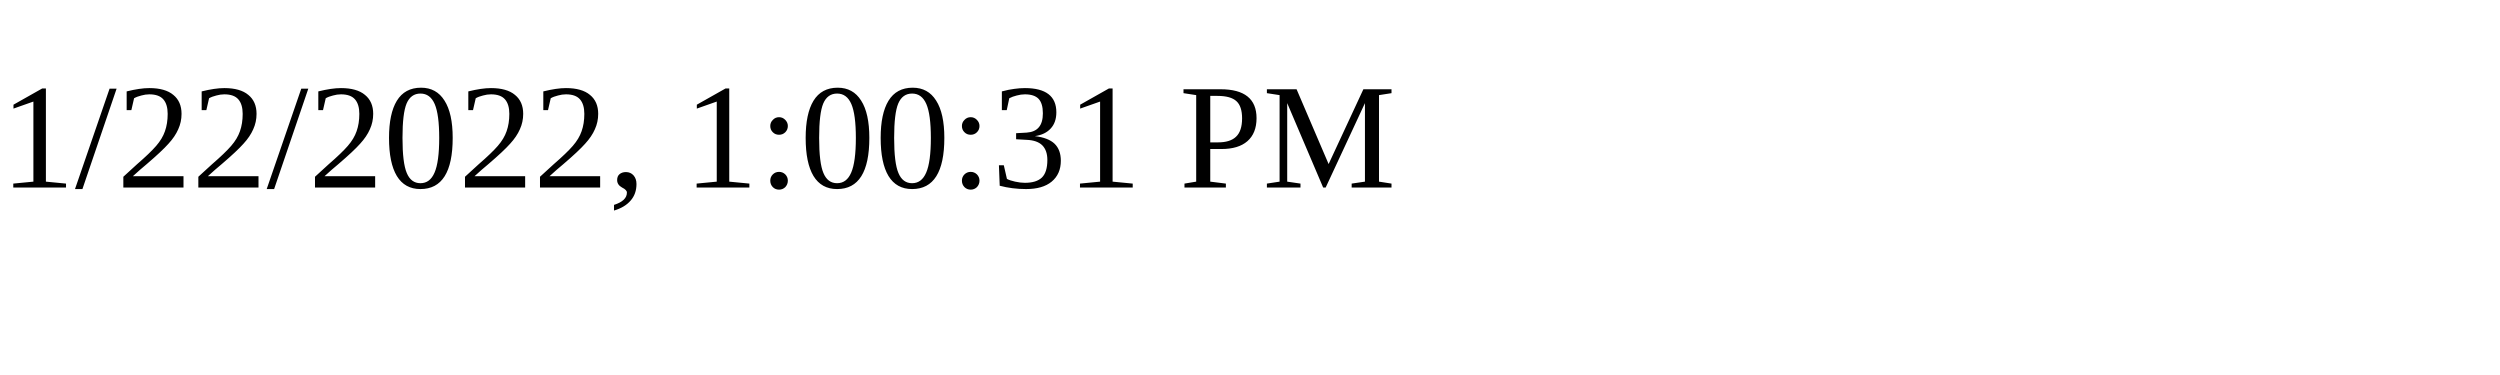
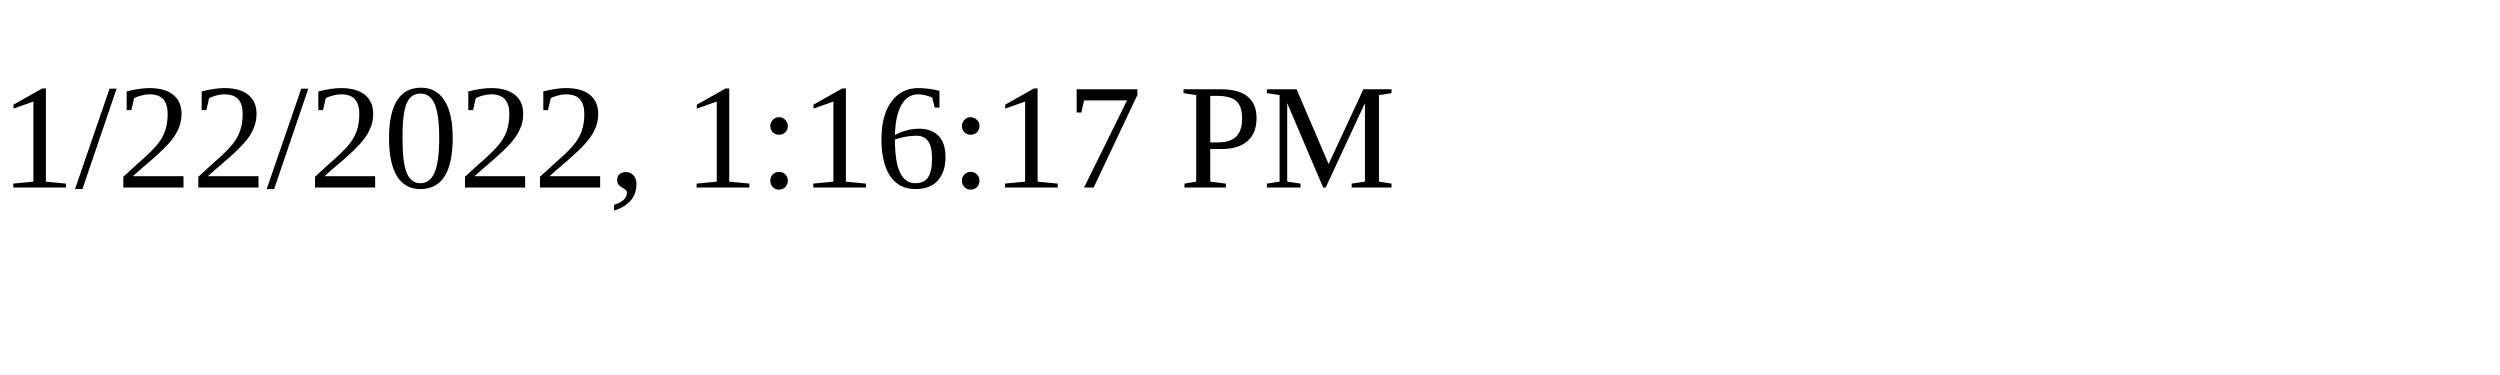
<svg xmlns="http://www.w3.org/2000/svg" height="30" width="200">
-   <text x="0" y="15">1/22/2022, 1:00:31 PM</text>
+   <text x="0" y="15">1/22/2022, 1:16:17 PM</text>
</svg>
